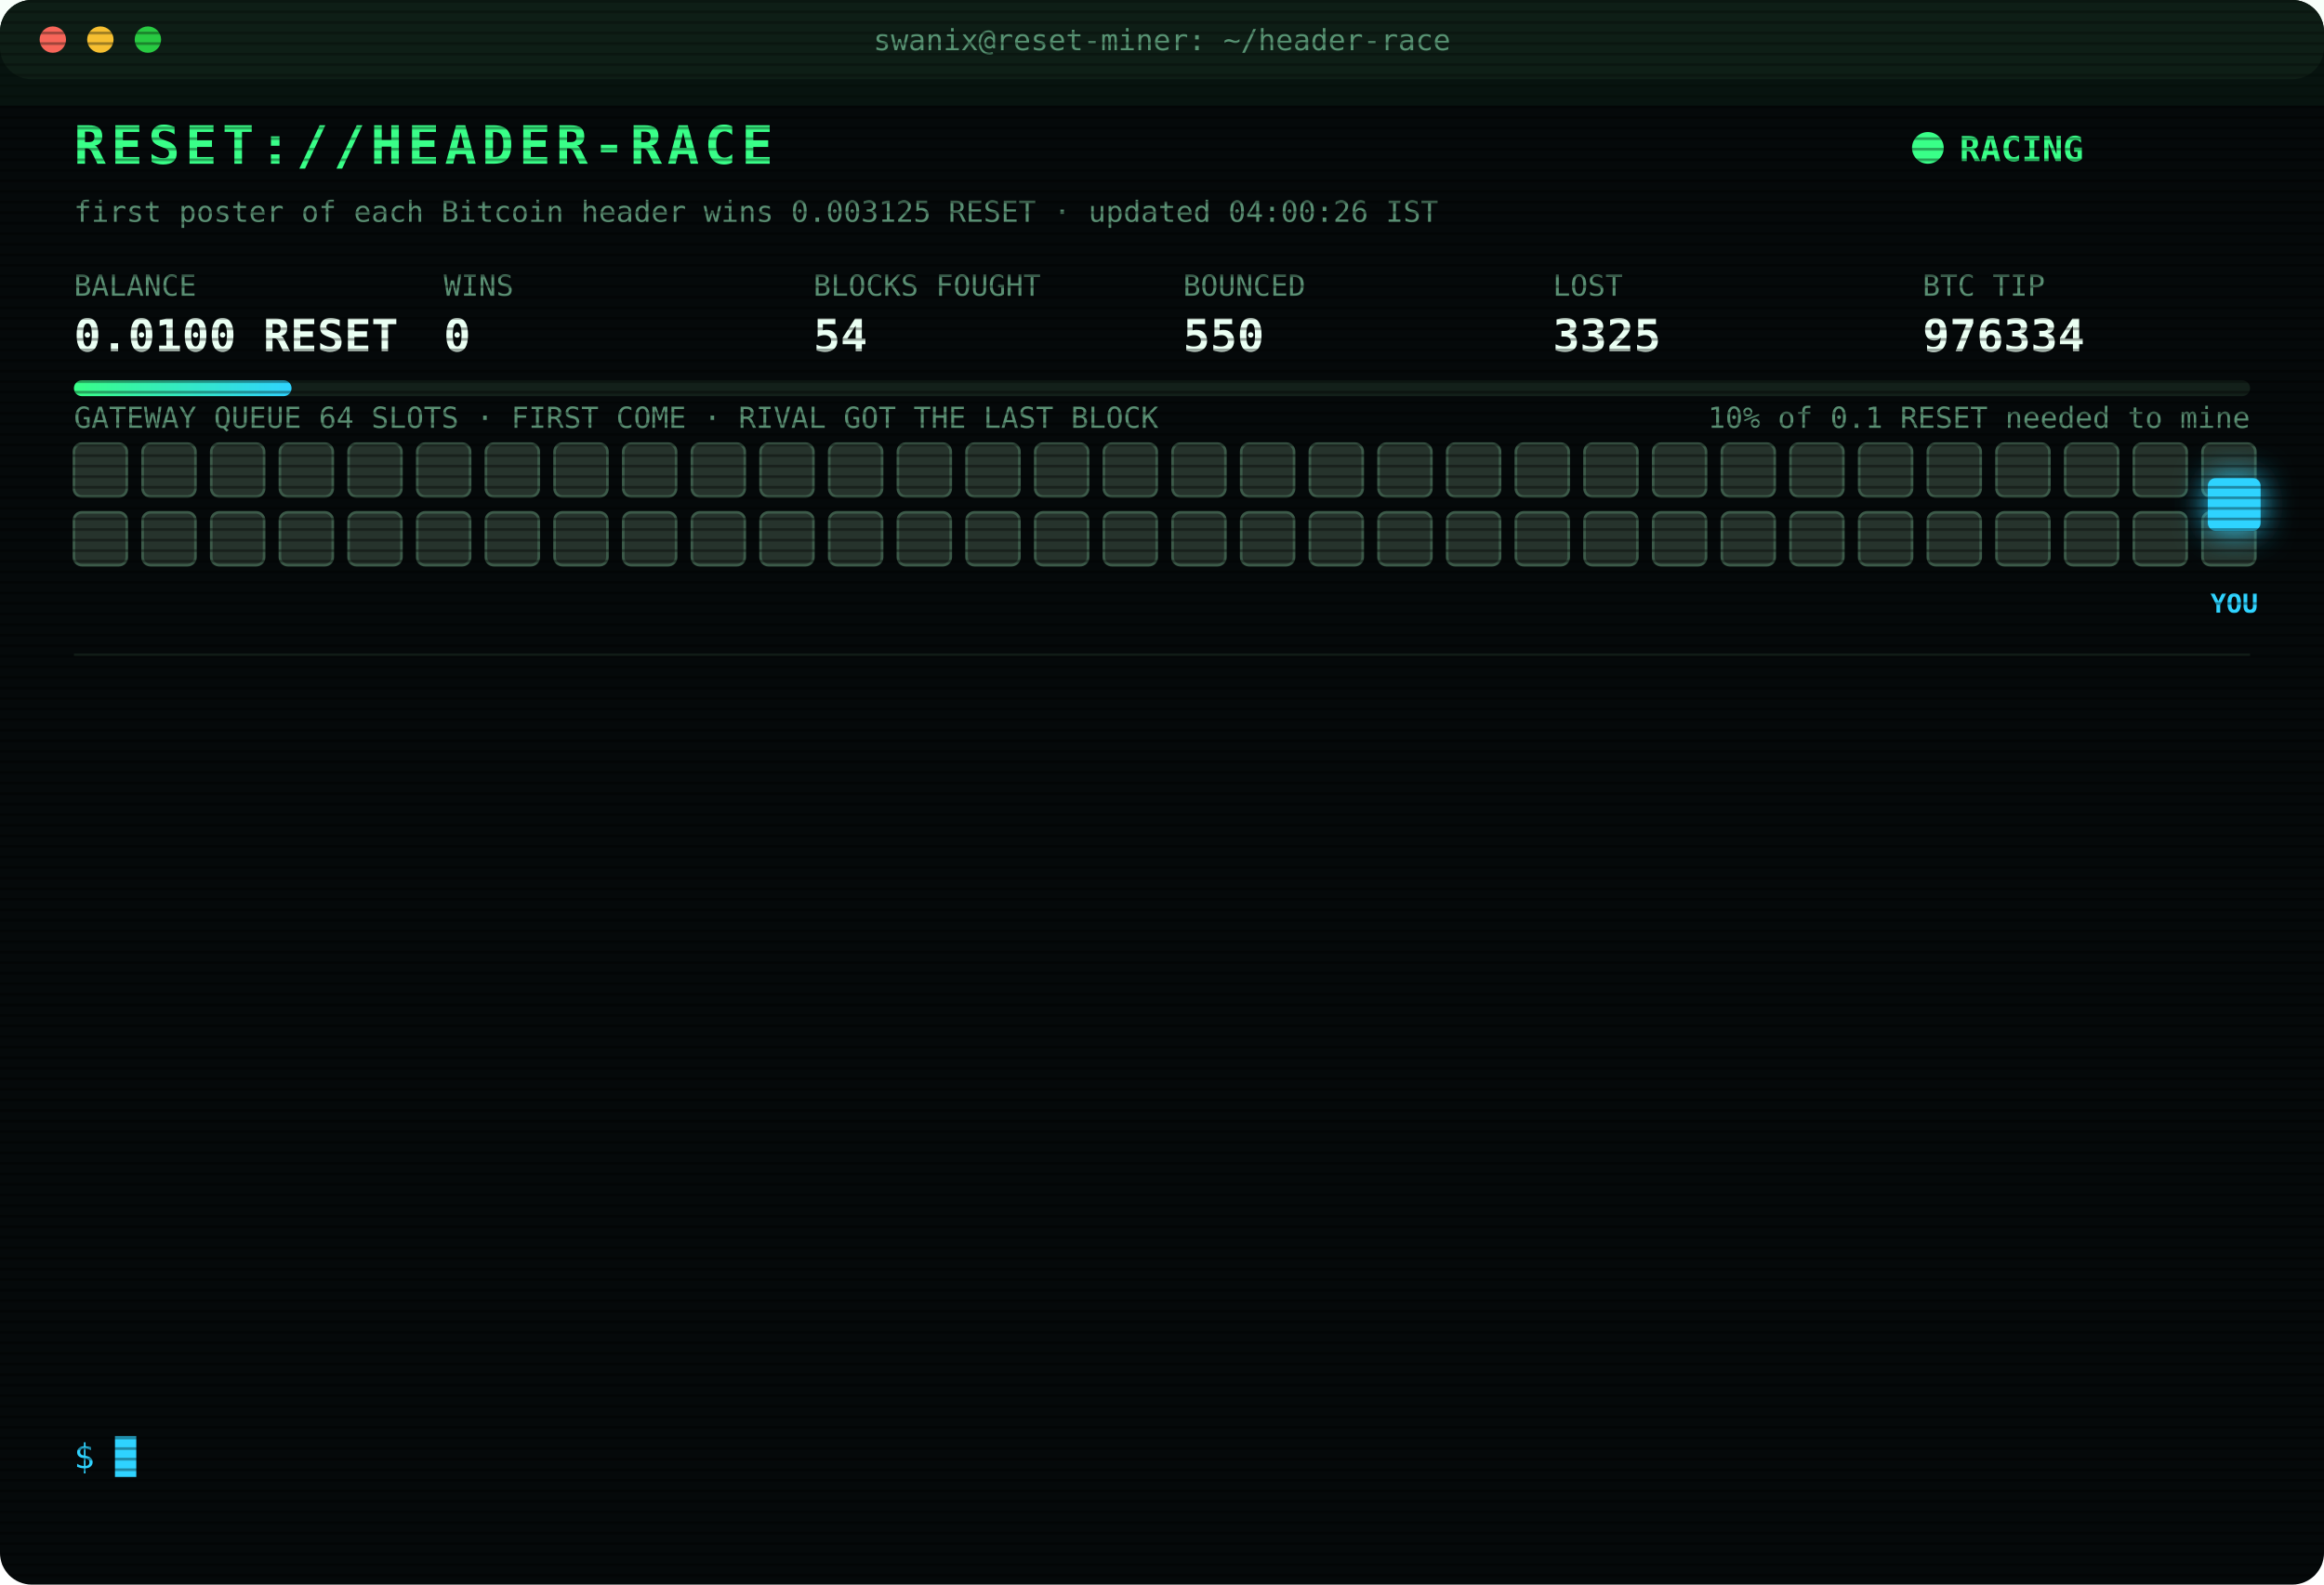
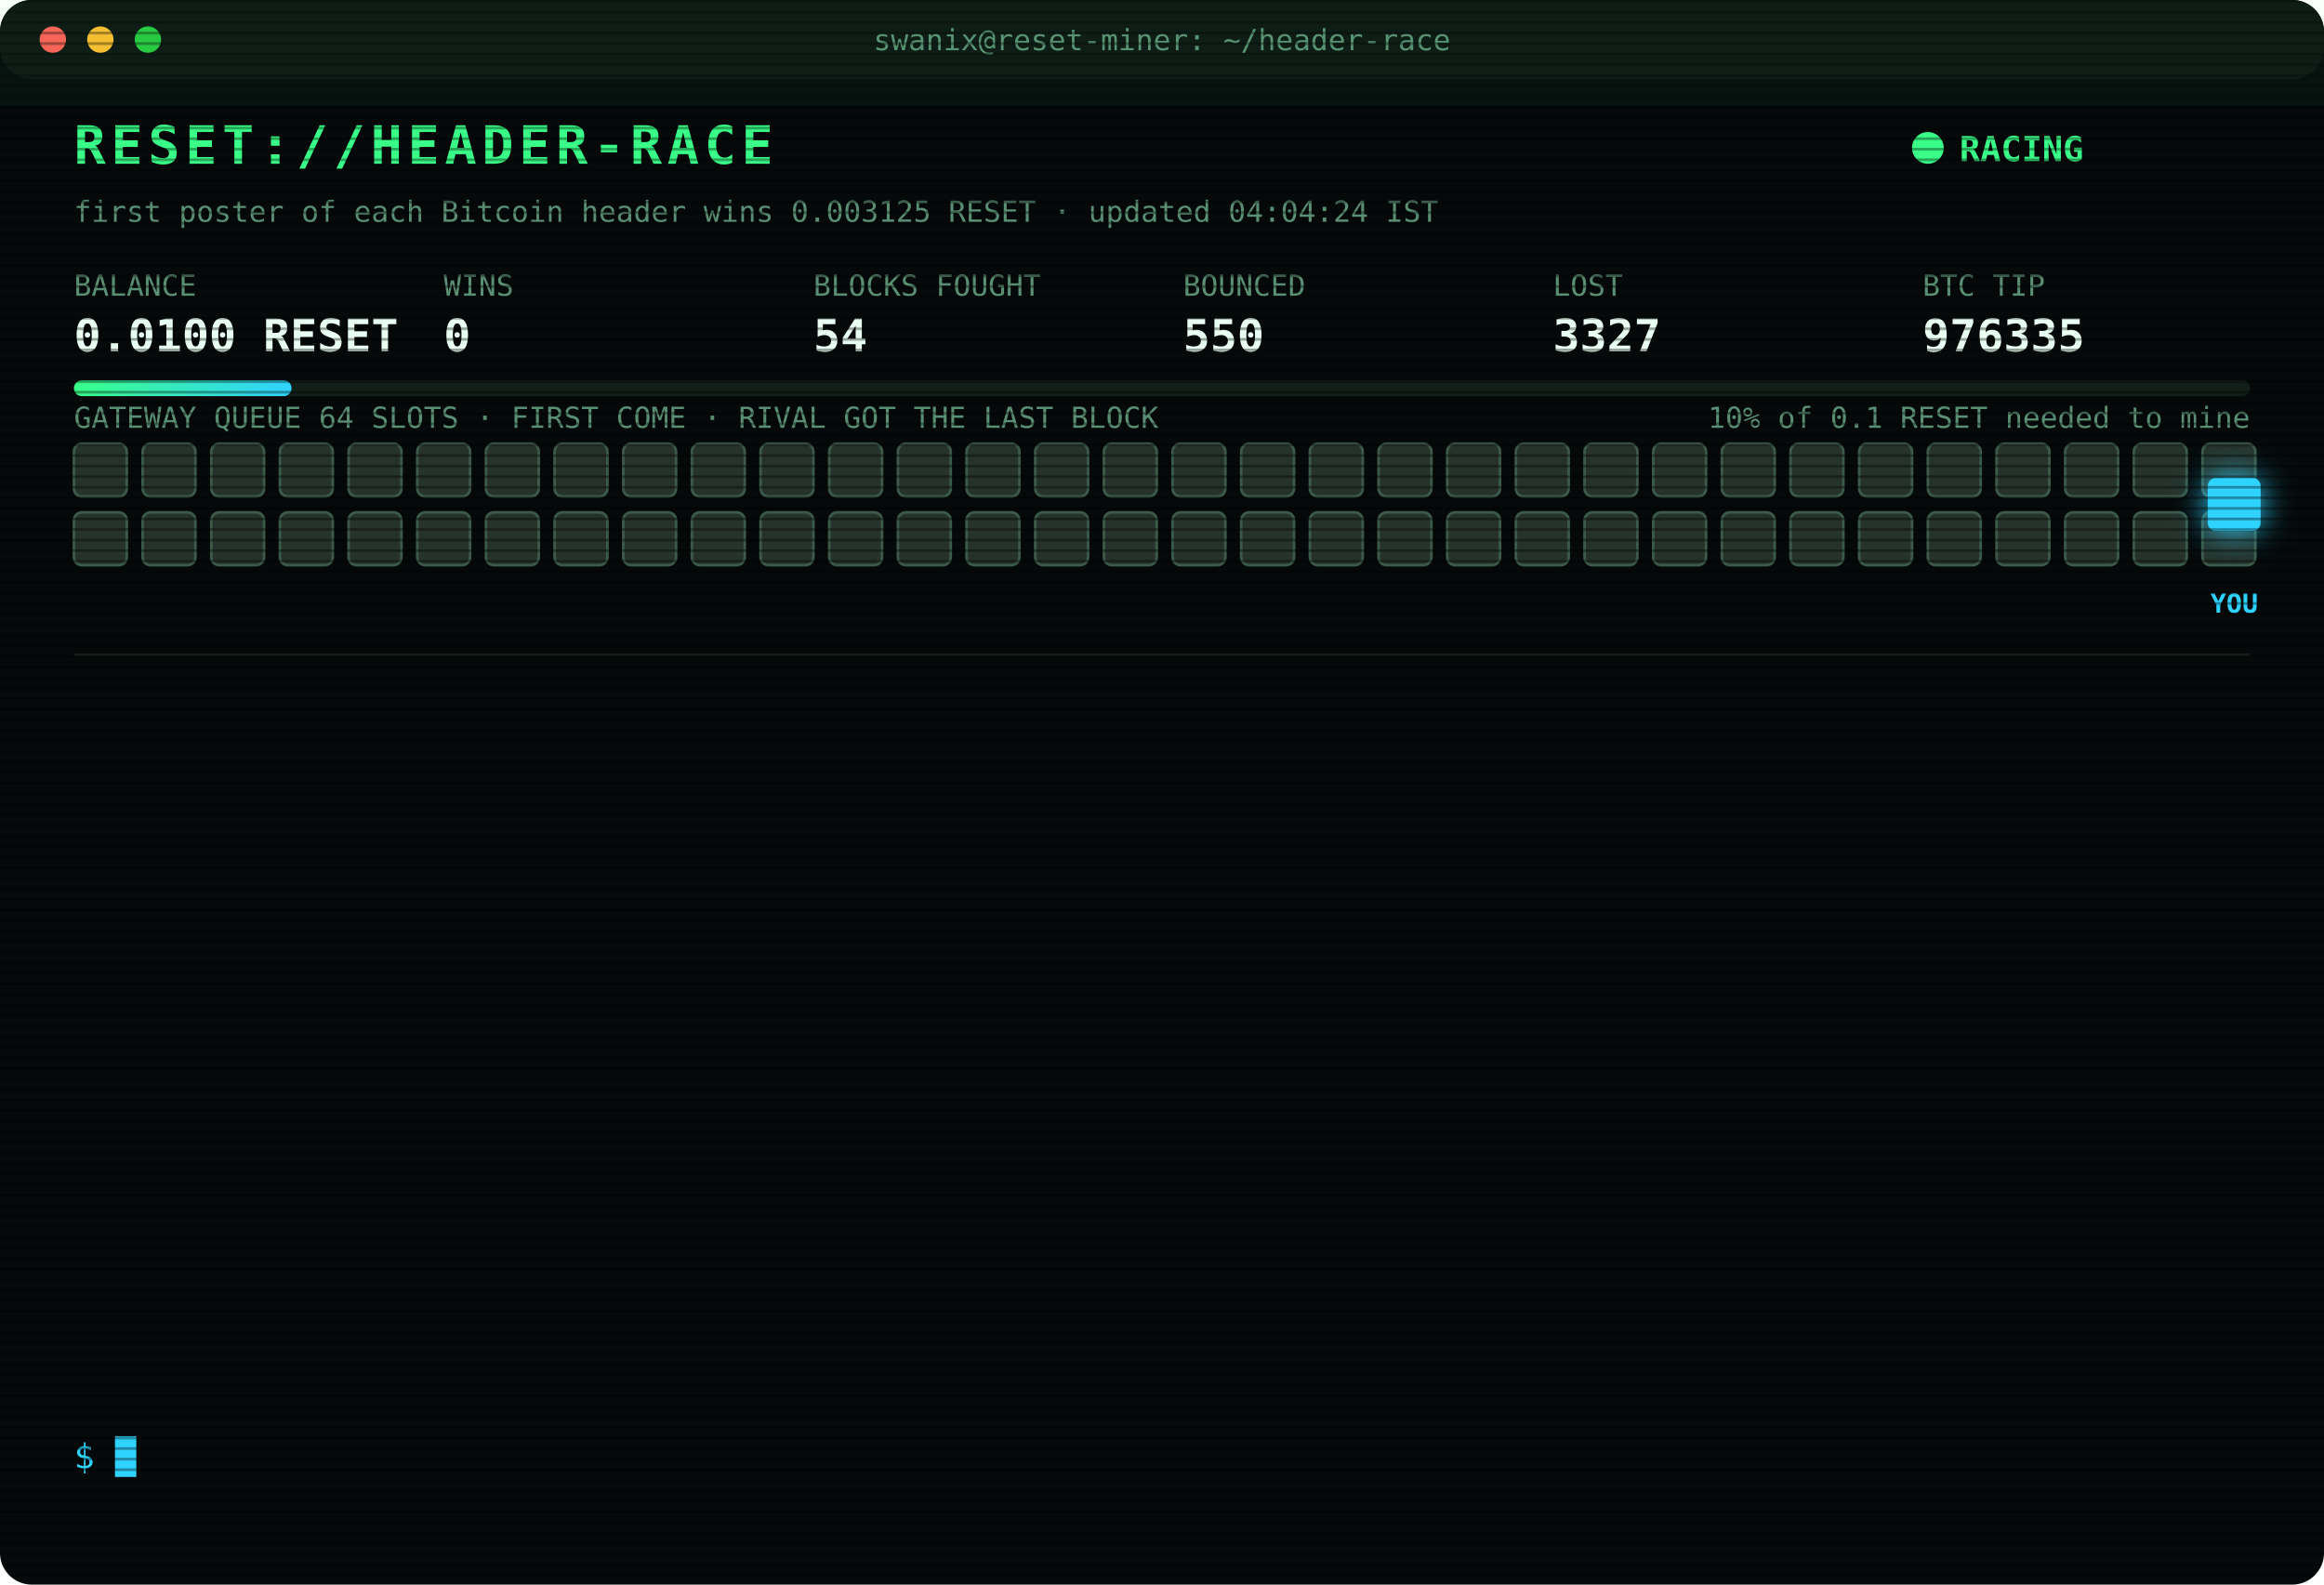
<svg xmlns="http://www.w3.org/2000/svg" width="880" height="600" viewBox="0 0 880 600" font-family="ui-monospace,SFMono-Regular,Menlo,Consolas,monospace">
  <style>
text{font-size:13px;fill:#7CFFB2}
.title{font-size:20px;font-weight:700;fill:#39FF88;letter-spacing:2px;animation:glitch 3s infinite steps(1)}
.sub{fill:#2fd3ff}.k{fill:#5a8f73;font-size:11px}.v{font-size:17px;font-weight:700;fill:#eafff3}
.ts{fill:#3f6b56}.boot{fill:#2fd3ff}.dim{fill:#5a8f73}.bad{fill:#ff4d6d}.warn{fill:#ffd23f}.mag{fill:#ff5cf0}.win{fill:#39FF88;font-weight:700}
.tag{font-size:10px;fill:#2fd3ff;font-weight:700}
.rival{fill:#26332c;stroke:#3c5a49;animation:jam 1.2s infinite alternate}
.idle{fill:#141c18;stroke:#22302a;animation:breathe 4s infinite}
.me{fill:#2fd3ff;filter:drop-shadow(0 0 6px #2fd3ff)}
.hover{animation:nudge 1.1s infinite ease-in-out}.bounce{animation:kick 1.4s infinite}
.ln{opacity:0;animation:in .4s forwards}
.cur{animation:blink 1s infinite steps(1)}
.scan{animation:scan 6s infinite linear}
.led{animation:blink 1.4s infinite}
@keyframes in{from{opacity:0;transform:translateX(-6px)}to{opacity:1;transform:none}}
@keyframes blink{50%{opacity:0}}
@keyframes jam{to{fill:#33463b}}
@keyframes breathe{50%{opacity:.4}}
@keyframes nudge{50%{transform:translateX(-10px)}}
@keyframes kick{0%,100%{transform:none}30%{transform:translateX(-14px)}55%{transform:translateX(10px) translateY(-6px)}}
@keyframes glitch{0%,92%{transform:none}93%{transform:translateX(2px);fill:#ff4d6d}95%{transform:translateX(-2px);fill:#2fd3ff}97%{transform:none}}
@keyframes scan{from{transform:translateY(-40px)}to{transform:translateY(600px)}}
</style>
  <defs>
    <pattern id="sl" width="4" height="4" patternUnits="userSpaceOnUse">
      <rect width="4" height="1" fill="#000" opacity=".35" />
    </pattern>
    <linearGradient id="bar">
      <stop offset="0" stop-color="#39FF88" />
      <stop offset="1" stop-color="#2fd3ff" />
    </linearGradient>
  </defs>
  <rect width="880" height="600" rx="12" fill="#05090a" />
  <rect width="880" height="30" rx="12" fill="#0d1512" />
  <circle cx="20" cy="15" r="5" fill="#ff5f57" />
  <circle cx="38" cy="15" r="5" fill="#febc2e" />
  <circle cx="56" cy="15" r="5" fill="#28c840" />
  <text x="440" y="19" text-anchor="middle" class="k">swanix@reset-miner: ~/header-race</text>
  <text x="28" y="62" class="title">RESET://HEADER-RACE</text>
  <circle class="led" cx="730" cy="56" r="6" fill="#39FF88" />
  <text x="742" y="61" class="win">RACING</text>
-   <text x="28" y="84" class="k">first poster of each Bitcoin header wins 0.003125 RESET · updated 04:00:26 IST</text>
+   <text x="28" y="84" class="k">first poster of each Bitcoin header wins 0.003125 RESET · updated 04:04:24 IST</text>
  <text x="28" y="112" class="k">BALANCE</text>
  <text x="28" y="133" class="v">0.0100 RESET</text>
  <text x="168" y="112" class="k">WINS</text>
  <text x="168" y="133" class="v">0</text>
  <text x="308" y="112" class="k">BLOCKS FOUGHT</text>
  <text x="308" y="133" class="v">54</text>
  <text x="448" y="112" class="k">BOUNCED</text>
  <text x="448" y="133" class="v">550</text>
  <text x="588" y="112" class="k">LOST</text>
-   <text x="588" y="133" class="v">3325</text>
+   <text x="588" y="133" class="v">3327</text>
  <text x="728" y="112" class="k">BTC TIP</text>
-   <text x="728" y="133" class="v">976334</text>
+   <text x="728" y="133" class="v">976335</text>
  <rect x="28" y="144" width="824" height="6" rx="3" fill="#13201a" />
  <rect x="28" y="144" width="82.4" height="6" rx="3" fill="url(#bar)" />
  <text x="852" y="162" text-anchor="end" class="k">10% of 0.1 RESET needed to mine</text>
  <text x="28" y="162" class="k">GATEWAY QUEUE 64 SLOTS · FIRST COME · RIVAL GOT THE LAST BLOCK</text>
  <rect class="rival" x="28" y="168" width="20" height="20" rx="3" style="animation-delay:0.00s" />
  <rect class="rival" x="54" y="168" width="20" height="20" rx="3" style="animation-delay:0.05s" />
  <rect class="rival" x="80" y="168" width="20" height="20" rx="3" style="animation-delay:0.10s" />
  <rect class="rival" x="106" y="168" width="20" height="20" rx="3" style="animation-delay:0.15s" />
  <rect class="rival" x="132" y="168" width="20" height="20" rx="3" style="animation-delay:0.20s" />
  <rect class="rival" x="158" y="168" width="20" height="20" rx="3" style="animation-delay:0.25s" />
  <rect class="rival" x="184" y="168" width="20" height="20" rx="3" style="animation-delay:0.30s" />
  <rect class="rival" x="210" y="168" width="20" height="20" rx="3" style="animation-delay:0.35s" />
  <rect class="rival" x="236" y="168" width="20" height="20" rx="3" style="animation-delay:0.40s" />
  <rect class="rival" x="262" y="168" width="20" height="20" rx="3" style="animation-delay:0.45s" />
  <rect class="rival" x="288" y="168" width="20" height="20" rx="3" style="animation-delay:0.50s" />
  <rect class="rival" x="314" y="168" width="20" height="20" rx="3" style="animation-delay:0.55s" />
  <rect class="rival" x="340" y="168" width="20" height="20" rx="3" style="animation-delay:0.60s" />
  <rect class="rival" x="366" y="168" width="20" height="20" rx="3" style="animation-delay:0.65s" />
  <rect class="rival" x="392" y="168" width="20" height="20" rx="3" style="animation-delay:0.70s" />
  <rect class="rival" x="418" y="168" width="20" height="20" rx="3" style="animation-delay:0.75s" />
  <rect class="rival" x="444" y="168" width="20" height="20" rx="3" style="animation-delay:0.80s" />
  <rect class="rival" x="470" y="168" width="20" height="20" rx="3" style="animation-delay:0.85s" />
  <rect class="rival" x="496" y="168" width="20" height="20" rx="3" style="animation-delay:0.90s" />
  <rect class="rival" x="522" y="168" width="20" height="20" rx="3" style="animation-delay:0.95s" />
  <rect class="rival" x="548" y="168" width="20" height="20" rx="3" style="animation-delay:1.00s" />
  <rect class="rival" x="574" y="168" width="20" height="20" rx="3" style="animation-delay:1.05s" />
  <rect class="rival" x="600" y="168" width="20" height="20" rx="3" style="animation-delay:1.10s" />
  <rect class="rival" x="626" y="168" width="20" height="20" rx="3" style="animation-delay:1.15s" />
  <rect class="rival" x="652" y="168" width="20" height="20" rx="3" style="animation-delay:1.20s" />
  <rect class="rival" x="678" y="168" width="20" height="20" rx="3" style="animation-delay:1.25s" />
  <rect class="rival" x="704" y="168" width="20" height="20" rx="3" style="animation-delay:1.30s" />
  <rect class="rival" x="730" y="168" width="20" height="20" rx="3" style="animation-delay:1.35s" />
  <rect class="rival" x="756" y="168" width="20" height="20" rx="3" style="animation-delay:1.40s" />
  <rect class="rival" x="782" y="168" width="20" height="20" rx="3" style="animation-delay:1.45s" />
  <rect class="rival" x="808" y="168" width="20" height="20" rx="3" style="animation-delay:1.50s" />
  <rect class="rival" x="834" y="168" width="20" height="20" rx="3" style="animation-delay:1.55s" />
  <rect class="rival" x="28" y="194" width="20" height="20" rx="3" style="animation-delay:1.60s" />
  <rect class="rival" x="54" y="194" width="20" height="20" rx="3" style="animation-delay:1.65s" />
  <rect class="rival" x="80" y="194" width="20" height="20" rx="3" style="animation-delay:1.70s" />
  <rect class="rival" x="106" y="194" width="20" height="20" rx="3" style="animation-delay:1.75s" />
  <rect class="rival" x="132" y="194" width="20" height="20" rx="3" style="animation-delay:1.80s" />
  <rect class="rival" x="158" y="194" width="20" height="20" rx="3" style="animation-delay:1.85s" />
  <rect class="rival" x="184" y="194" width="20" height="20" rx="3" style="animation-delay:1.90s" />
  <rect class="rival" x="210" y="194" width="20" height="20" rx="3" style="animation-delay:1.95s" />
  <rect class="rival" x="236" y="194" width="20" height="20" rx="3" style="animation-delay:2.00s" />
  <rect class="rival" x="262" y="194" width="20" height="20" rx="3" style="animation-delay:2.05s" />
  <rect class="rival" x="288" y="194" width="20" height="20" rx="3" style="animation-delay:2.10s" />
  <rect class="rival" x="314" y="194" width="20" height="20" rx="3" style="animation-delay:2.15s" />
  <rect class="rival" x="340" y="194" width="20" height="20" rx="3" style="animation-delay:2.20s" />
  <rect class="rival" x="366" y="194" width="20" height="20" rx="3" style="animation-delay:2.25s" />
  <rect class="rival" x="392" y="194" width="20" height="20" rx="3" style="animation-delay:2.30s" />
  <rect class="rival" x="418" y="194" width="20" height="20" rx="3" style="animation-delay:2.35s" />
  <rect class="rival" x="444" y="194" width="20" height="20" rx="3" style="animation-delay:2.40s" />
  <rect class="rival" x="470" y="194" width="20" height="20" rx="3" style="animation-delay:2.45s" />
  <rect class="rival" x="496" y="194" width="20" height="20" rx="3" style="animation-delay:2.50s" />
  <rect class="rival" x="522" y="194" width="20" height="20" rx="3" style="animation-delay:2.55s" />
  <rect class="rival" x="548" y="194" width="20" height="20" rx="3" style="animation-delay:2.60s" />
  <rect class="rival" x="574" y="194" width="20" height="20" rx="3" style="animation-delay:2.65s" />
  <rect class="rival" x="600" y="194" width="20" height="20" rx="3" style="animation-delay:2.70s" />
  <rect class="rival" x="626" y="194" width="20" height="20" rx="3" style="animation-delay:2.75s" />
  <rect class="rival" x="652" y="194" width="20" height="20" rx="3" style="animation-delay:2.80s" />
  <rect class="rival" x="678" y="194" width="20" height="20" rx="3" style="animation-delay:2.85s" />
  <rect class="rival" x="704" y="194" width="20" height="20" rx="3" style="animation-delay:2.90s" />
  <rect class="rival" x="730" y="194" width="20" height="20" rx="3" style="animation-delay:2.95s" />
  <rect class="rival" x="756" y="194" width="20" height="20" rx="3" style="animation-delay:3.00s" />
  <rect class="rival" x="782" y="194" width="20" height="20" rx="3" style="animation-delay:3.05s" />
  <rect class="rival" x="808" y="194" width="20" height="20" rx="3" style="animation-delay:3.10s" />
  <rect class="rival" x="834" y="194" width="20" height="20" rx="3" style="animation-delay:3.15s" />
  <g class="hover">
    <rect class="me" x="836" y="181" width="20" height="20" rx="3" />
    <text class="tag" x="846" y="232" text-anchor="middle">YOU</text>
  </g>
  <line x1="28" x2="852" y1="248" y2="248" stroke="#13201a" />
  <g class="ln" style="animation-delay:0.40s">
-     <text x="28" y="270" class="ts">03:20:06</text>
-     <text x="104" y="270" class="bad">[LOST] #976326 taken by a rival miner</text>
+     <text x="28" y="270" class="ts">03:24:59</text>
+     <text x="104" y="270" class="bad">[LOST] #976327 taken by a rival miner</text>
  </g>
  <g class="ln" style="animation-delay:0.65s">
-     <text x="28" y="292" class="ts">03:24:59</text>
-     <text x="104" y="292" class="bad">[LOST] #976327 taken by a rival miner</text>
+     <text x="28" y="292" class="ts">03:26:56</text>
+     <text x="104" y="292" class="bad">[LOST] #976328 taken by a rival miner</text>
  </g>
  <g class="ln" style="animation-delay:0.90s">
-     <text x="28" y="314" class="ts">03:26:56</text>
-     <text x="104" y="314" class="bad">[LOST] #976328 taken by a rival miner</text>
+     <text x="28" y="314" class="ts">03:34:46</text>
+     <text x="104" y="314" class="bad">[LOST] #976329 taken by a rival miner</text>
  </g>
  <g class="ln" style="animation-delay:1.15s">
-     <text x="28" y="336" class="ts">03:34:46</text>
-     <text x="104" y="336" class="bad">[LOST] #976329 taken by a rival miner</text>
+     <text x="28" y="336" class="ts">03:37:40</text>
+     <text x="104" y="336" class="bad">[LOST] #976330 taken by a rival miner</text>
  </g>
  <g class="ln" style="animation-delay:1.40s">
-     <text x="28" y="358" class="ts">03:37:40</text>
-     <text x="104" y="358" class="bad">[LOST] #976330 taken by a rival miner</text>
+     <text x="28" y="358" class="ts">03:37:54</text>
+     <text x="104" y="358" class="bad">[LOST] #976331 taken by a rival miner</text>
  </g>
  <g class="ln" style="animation-delay:1.65s">
-     <text x="28" y="380" class="ts">03:37:54</text>
-     <text x="104" y="380" class="bad">[LOST] #976331 taken by a rival miner</text>
+     <text x="28" y="380" class="ts">03:40:50</text>
+     <text x="104" y="380" class="bad">[LOST] #976332 taken by a rival miner</text>
  </g>
  <g class="ln" style="animation-delay:1.90s">
-     <text x="28" y="402" class="ts">03:40:50</text>
-     <text x="104" y="402" class="bad">[LOST] #976332 taken by a rival miner</text>
+     <text x="28" y="402" class="ts">03:45:41</text>
+     <text x="104" y="402" class="bad">[GATEWAY DOWN] no response · 630ms</text>
  </g>
  <g class="ln" style="animation-delay:2.15s">
-     <text x="28" y="424" class="ts">03:45:41</text>
-     <text x="104" y="424" class="bad">[GATEWAY DOWN] no response · 630ms</text>
+     <text x="28" y="424" class="ts">03:45:42</text>
+     <text x="104" y="424" class="bad">[GATEWAY DOWN] no response · 531ms</text>
  </g>
  <g class="ln" style="animation-delay:2.40s">
    <text x="28" y="446" class="ts">03:45:42</text>
-     <text x="104" y="446" class="bad">[GATEWAY DOWN] no response · 531ms</text>
+     <text x="104" y="446" class="bad">[LOST] #976333 taken by a rival miner</text>
  </g>
  <g class="ln" style="animation-delay:2.65s">
-     <text x="28" y="468" class="ts">03:45:42</text>
-     <text x="104" y="468" class="bad">[LOST] #976333 taken by a rival miner</text>
+     <text x="28" y="468" class="ts">03:46:12</text>
+     <text x="104" y="468" class="bad">[GATEWAY DOWN] no response · 419ms</text>
  </g>
  <g class="ln" style="animation-delay:2.90s">
-     <text x="28" y="490" class="ts">03:46:12</text>
-     <text x="104" y="490" class="bad">[GATEWAY DOWN] no response · 419ms</text>
+     <text x="28" y="490" class="ts">03:46:43</text>
+     <text x="104" y="490" class="bad">[GATEWAY DOWN] no response · 443ms</text>
  </g>
  <g class="ln" style="animation-delay:3.15s">
-     <text x="28" y="512" class="ts">03:46:43</text>
-     <text x="104" y="512" class="bad">[GATEWAY DOWN] no response · 443ms</text>
+     <text x="28" y="512" class="ts">04:00:23</text>
+     <text x="104" y="512" class="bad">[LOST] #976334 taken by a rival miner</text>
  </g>
  <g class="ln" style="animation-delay:3.40s">
-     <text x="28" y="534" class="ts">04:00:23</text>
-     <text x="104" y="534" class="bad">[LOST] #976334 taken by a rival miner</text>
+     <text x="28" y="534" class="ts">04:04:24</text>
+     <text x="104" y="534" class="bad">[LOST] #976335 taken by a rival miner</text>
  </g>
  <text x="28" y="556" class="sub">$ <tspan class="cur">█</tspan>
  </text>
  <rect width="880" height="600" rx="12" fill="url(#sl)" pointer-events="none" />
  <rect class="scan" width="880" height="40" fill="#39FF88" opacity=".04" />
</svg>
